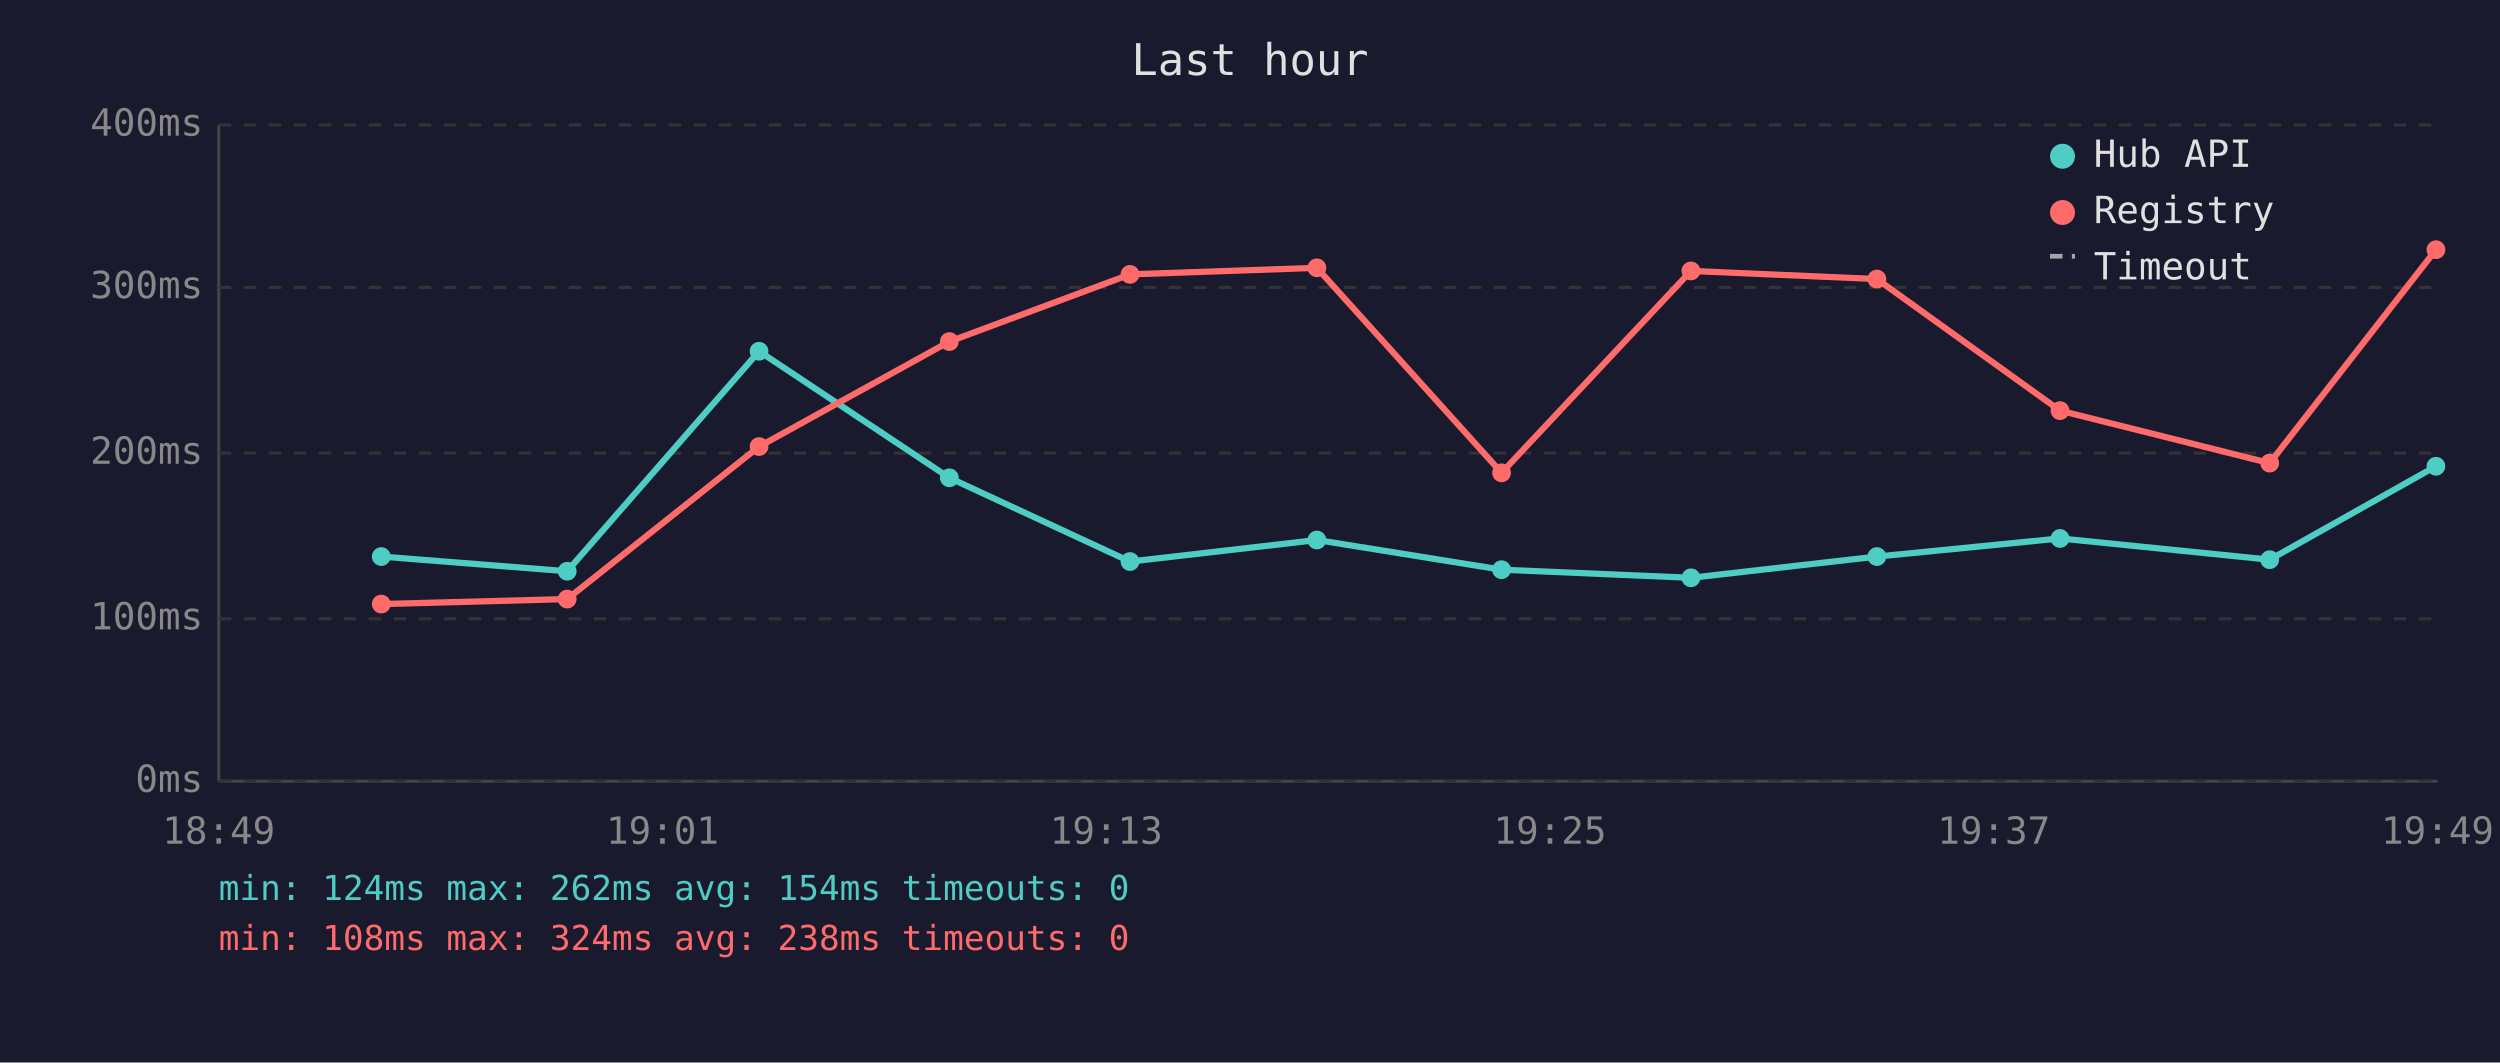
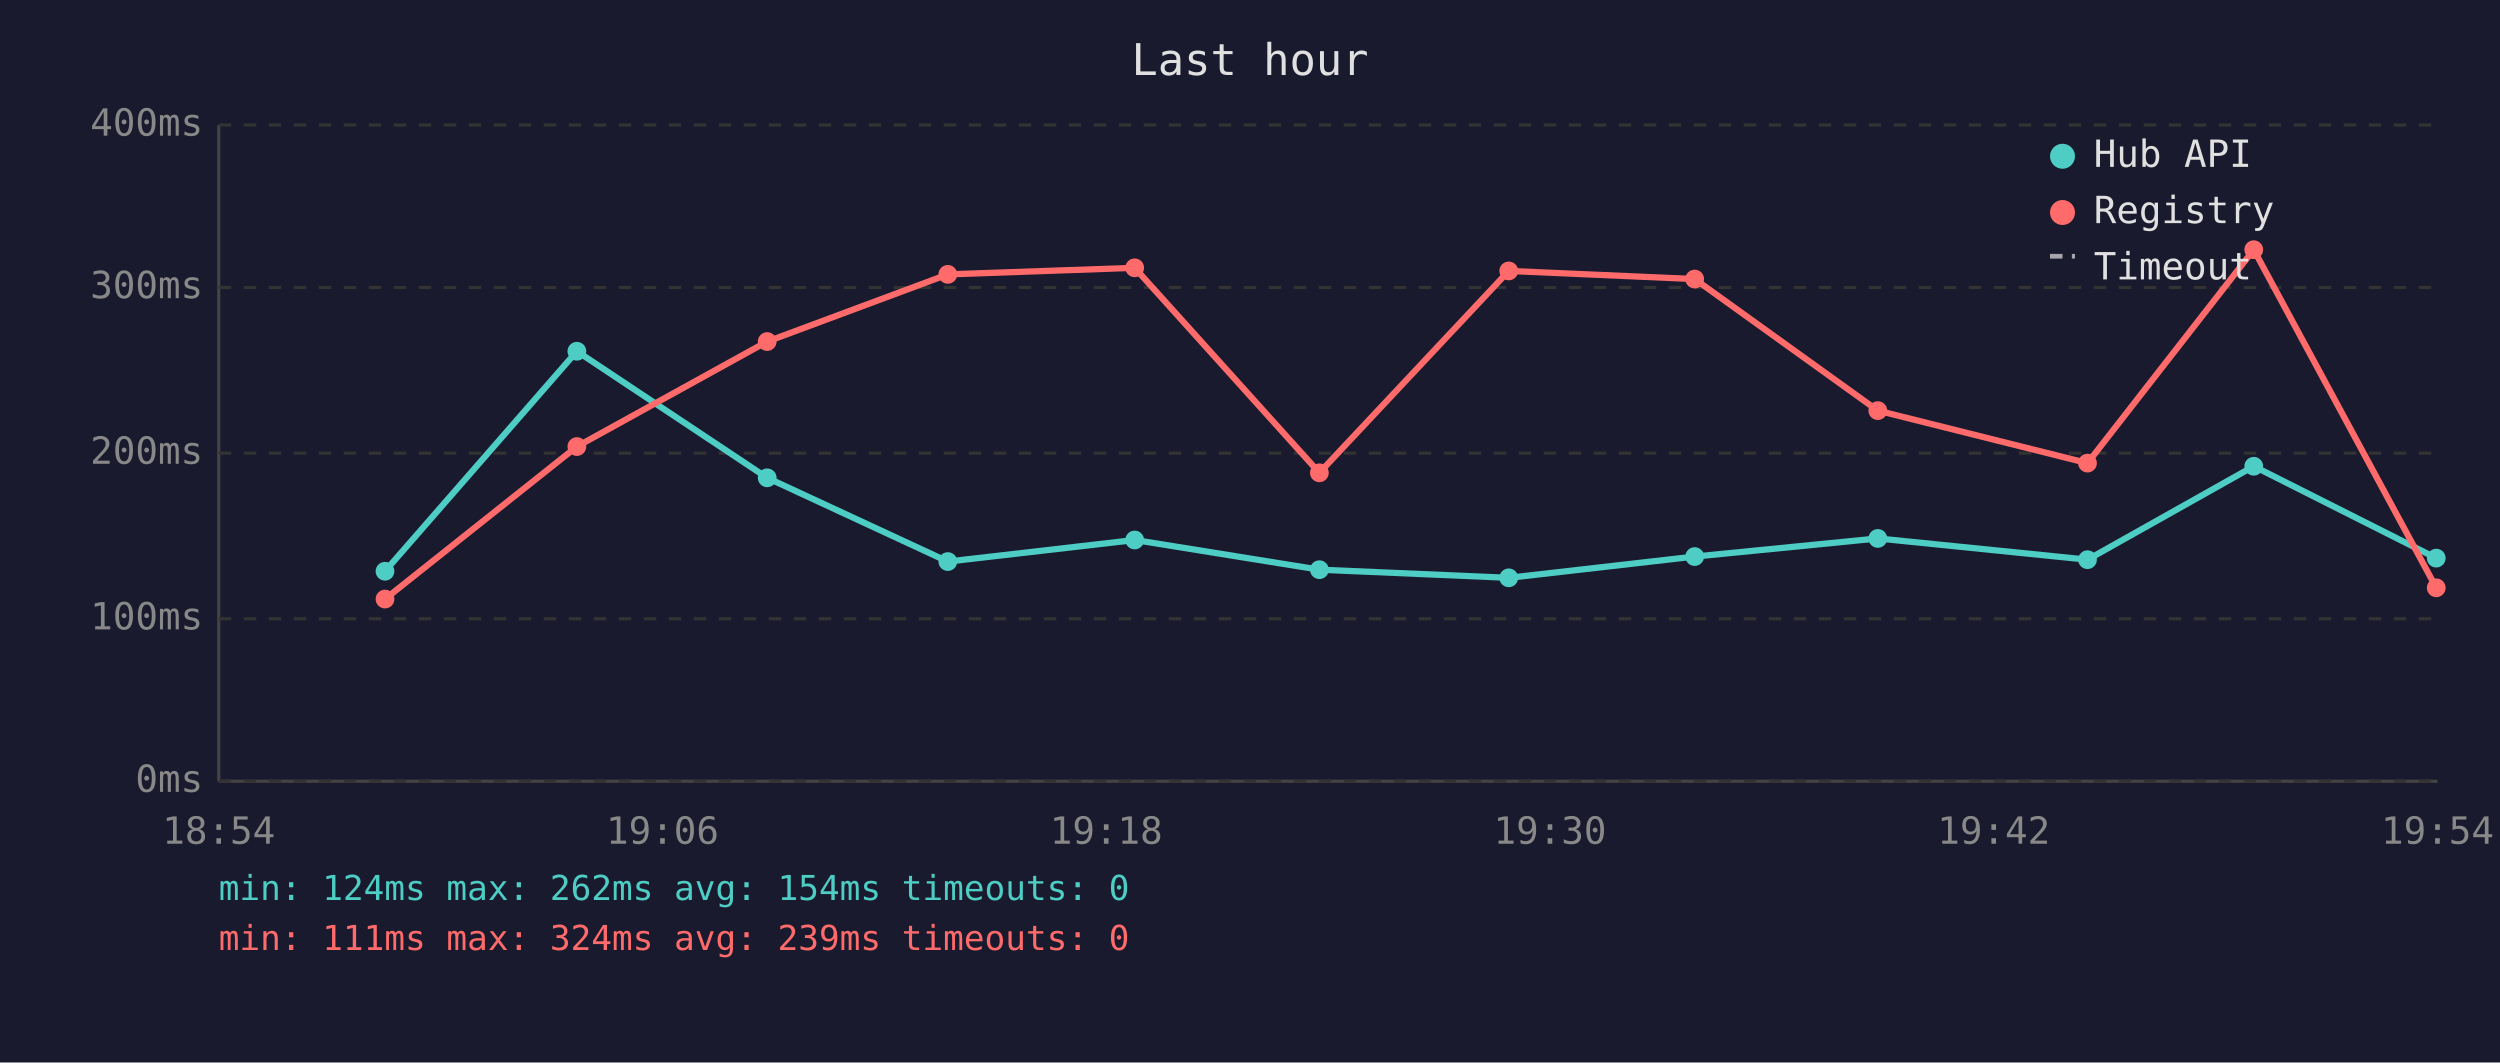
<svg xmlns="http://www.w3.org/2000/svg" viewBox="0 0 800 340" font-family="monospace" font-size="12">
  <rect width="800" height="340" fill="#1a1a2e" />
  <text x="400" y="24" fill="#e0e0e0" font-size="14" text-anchor="middle">Last hour</text>
  <line x1="70" y1="40" x2="70" y2="250" stroke="#444" stroke-width="1" />
  <line x1="70" y1="250" x2="780" y2="250" stroke="#444" stroke-width="1" />
  <line x1="70" y1="250" x2="780" y2="250" stroke="#333" stroke-width="1" stroke-dasharray="4" />
  <text x="65" y="250" fill="#888" text-anchor="end" dominant-baseline="middle">0ms</text>
  <line x1="70" y1="198" x2="780" y2="198" stroke="#333" stroke-width="1" stroke-dasharray="4" />
  <text x="65" y="198" fill="#888" text-anchor="end" dominant-baseline="middle">100ms</text>
  <line x1="70" y1="145" x2="780" y2="145" stroke="#333" stroke-width="1" stroke-dasharray="4" />
  <text x="65" y="145" fill="#888" text-anchor="end" dominant-baseline="middle">200ms</text>
  <line x1="70" y1="92" x2="780" y2="92" stroke="#333" stroke-width="1" stroke-dasharray="4" />
  <text x="65" y="92" fill="#888" text-anchor="end" dominant-baseline="middle">300ms</text>
  <line x1="70" y1="40" x2="780" y2="40" stroke="#333" stroke-width="1" stroke-dasharray="4" />
  <text x="65" y="40" fill="#888" text-anchor="end" dominant-baseline="middle">400ms</text>
-   <text x="70" y="270" fill="#888" text-anchor="middle">18:49</text>
-   <text x="212" y="270" fill="#888" text-anchor="middle">19:01</text>
-   <text x="354" y="270" fill="#888" text-anchor="middle">19:13</text>
-   <text x="496" y="270" fill="#888" text-anchor="middle">19:25</text>
-   <text x="638" y="270" fill="#888" text-anchor="middle">19:37</text>
-   <text x="780" y="270" fill="#888" text-anchor="middle">19:49</text>
-   <polyline points="122.0,178.1 181.5,182.8 242.9,112.4 303.8,152.9 361.6,179.7 421.4,172.8 480.5,182.3 541.1,184.9 600.6,178.1 659.2,172.3 726.3,179.1 779.5,149.2" fill="none" stroke="#4ecdc4" stroke-width="2" opacity="1" />
-   <circle cx="122.0" cy="178.1" r="3" fill="#4ecdc4" />
-   <circle cx="181.5" cy="182.8" r="3" fill="#4ecdc4" />
-   <circle cx="242.9" cy="112.4" r="3" fill="#4ecdc4" />
-   <circle cx="303.8" cy="152.9" r="3" fill="#4ecdc4" />
-   <circle cx="361.6" cy="179.7" r="3" fill="#4ecdc4" />
-   <circle cx="421.4" cy="172.8" r="3" fill="#4ecdc4" />
-   <circle cx="480.5" cy="182.3" r="3" fill="#4ecdc4" />
-   <circle cx="541.1" cy="184.9" r="3" fill="#4ecdc4" />
-   <circle cx="600.6" cy="178.1" r="3" fill="#4ecdc4" />
-   <circle cx="659.2" cy="172.3" r="3" fill="#4ecdc4" />
-   <circle cx="726.3" cy="179.1" r="3" fill="#4ecdc4" />
-   <circle cx="779.5" cy="149.2" r="3" fill="#4ecdc4" />
-   <polyline points="122.0,193.3 181.5,191.7 242.9,142.9 303.8,109.3 361.6,87.8 421.4,85.7 480.5,151.3 541.1,86.7 600.6,89.3 659.2,131.4 726.3,148.2 779.5,79.9" fill="none" stroke="#ff6b6b" stroke-width="2" opacity="1" />
-   <circle cx="122.0" cy="193.3" r="3" fill="#ff6b6b" />
-   <circle cx="181.5" cy="191.7" r="3" fill="#ff6b6b" />
-   <circle cx="242.9" cy="142.9" r="3" fill="#ff6b6b" />
-   <circle cx="303.8" cy="109.3" r="3" fill="#ff6b6b" />
-   <circle cx="361.6" cy="87.8" r="3" fill="#ff6b6b" />
-   <circle cx="421.4" cy="85.7" r="3" fill="#ff6b6b" />
-   <circle cx="480.5" cy="151.3" r="3" fill="#ff6b6b" />
-   <circle cx="541.1" cy="86.7" r="3" fill="#ff6b6b" />
-   <circle cx="600.6" cy="89.3" r="3" fill="#ff6b6b" />
-   <circle cx="659.2" cy="131.4" r="3" fill="#ff6b6b" />
-   <circle cx="726.3" cy="148.2" r="3" fill="#ff6b6b" />
-   <circle cx="779.5" cy="79.9" r="3" fill="#ff6b6b" />
+   <text x="70" y="270" fill="#888" text-anchor="middle">18:54</text>
+   <text x="212" y="270" fill="#888" text-anchor="middle">19:06</text>
+   <text x="354" y="270" fill="#888" text-anchor="middle">19:18</text>
+   <text x="496" y="270" fill="#888" text-anchor="middle">19:30</text>
+   <text x="638" y="270" fill="#888" text-anchor="middle">19:42</text>
+   <text x="780" y="270" fill="#888" text-anchor="middle">19:54</text>
+   <polyline points="123.2,182.8 184.6,112.4 245.5,152.9 303.3,179.7 363.1,172.8 422.2,182.3 482.8,184.9 542.3,178.1 600.9,172.3 668.0,179.1 721.2,149.2 779.6,178.6" fill="none" stroke="#4ecdc4" stroke-width="2" opacity="1" />
+   <circle cx="123.2" cy="182.8" r="3" fill="#4ecdc4" />
+   <circle cx="184.6" cy="112.4" r="3" fill="#4ecdc4" />
+   <circle cx="245.5" cy="152.9" r="3" fill="#4ecdc4" />
+   <circle cx="303.3" cy="179.7" r="3" fill="#4ecdc4" />
+   <circle cx="363.1" cy="172.8" r="3" fill="#4ecdc4" />
+   <circle cx="422.2" cy="182.3" r="3" fill="#4ecdc4" />
+   <circle cx="482.8" cy="184.9" r="3" fill="#4ecdc4" />
+   <circle cx="542.3" cy="178.1" r="3" fill="#4ecdc4" />
+   <circle cx="600.9" cy="172.3" r="3" fill="#4ecdc4" />
+   <circle cx="668.0" cy="179.1" r="3" fill="#4ecdc4" />
+   <circle cx="721.2" cy="149.2" r="3" fill="#4ecdc4" />
+   <circle cx="779.6" cy="178.6" r="3" fill="#4ecdc4" />
+   <polyline points="123.2,191.7 184.6,142.9 245.5,109.3 303.3,87.8 363.1,85.7 422.2,151.3 482.8,86.7 542.3,89.3 600.9,131.4 668.0,148.2 721.2,79.9 779.6,188.1" fill="none" stroke="#ff6b6b" stroke-width="2" opacity="1" />
+   <circle cx="123.2" cy="191.7" r="3" fill="#ff6b6b" />
+   <circle cx="184.6" cy="142.9" r="3" fill="#ff6b6b" />
+   <circle cx="245.5" cy="109.3" r="3" fill="#ff6b6b" />
+   <circle cx="303.3" cy="87.8" r="3" fill="#ff6b6b" />
+   <circle cx="363.1" cy="85.7" r="3" fill="#ff6b6b" />
+   <circle cx="422.2" cy="151.3" r="3" fill="#ff6b6b" />
+   <circle cx="482.8" cy="86.7" r="3" fill="#ff6b6b" />
+   <circle cx="542.3" cy="89.3" r="3" fill="#ff6b6b" />
+   <circle cx="600.9" cy="131.4" r="3" fill="#ff6b6b" />
+   <circle cx="668.0" cy="148.2" r="3" fill="#ff6b6b" />
+   <circle cx="721.2" cy="79.9" r="3" fill="#ff6b6b" />
+   <circle cx="779.6" cy="188.1" r="3" fill="#ff6b6b" />
  <circle cx="660" cy="50" r="4" fill="#4ecdc4" />
  <text x="670" y="50" fill="#e0e0e0" dominant-baseline="middle">Hub API</text>
  <circle cx="660" cy="68" r="4" fill="#ff6b6b" />
  <text x="670" y="68" fill="#e0e0e0" dominant-baseline="middle">Registry</text>
  <line x1="656" y1="82" x2="664" y2="82" stroke="#e0e0e0" stroke-width="1.5" stroke-dasharray="4,3" opacity="0.7" />
  <text x="670" y="86" fill="#e0e0e0" dominant-baseline="middle">Timeout</text>
  <text x="70" y="288" fill="#4ecdc4" font-size="11">min: 124ms  max: 262ms  avg: 154ms  timeouts: 0</text>
-   <text x="70" y="304" fill="#ff6b6b" font-size="11">min: 108ms  max: 324ms  avg: 238ms  timeouts: 0</text>
+   <text x="70" y="304" fill="#ff6b6b" font-size="11">min: 111ms  max: 324ms  avg: 239ms  timeouts: 0</text>
</svg>
